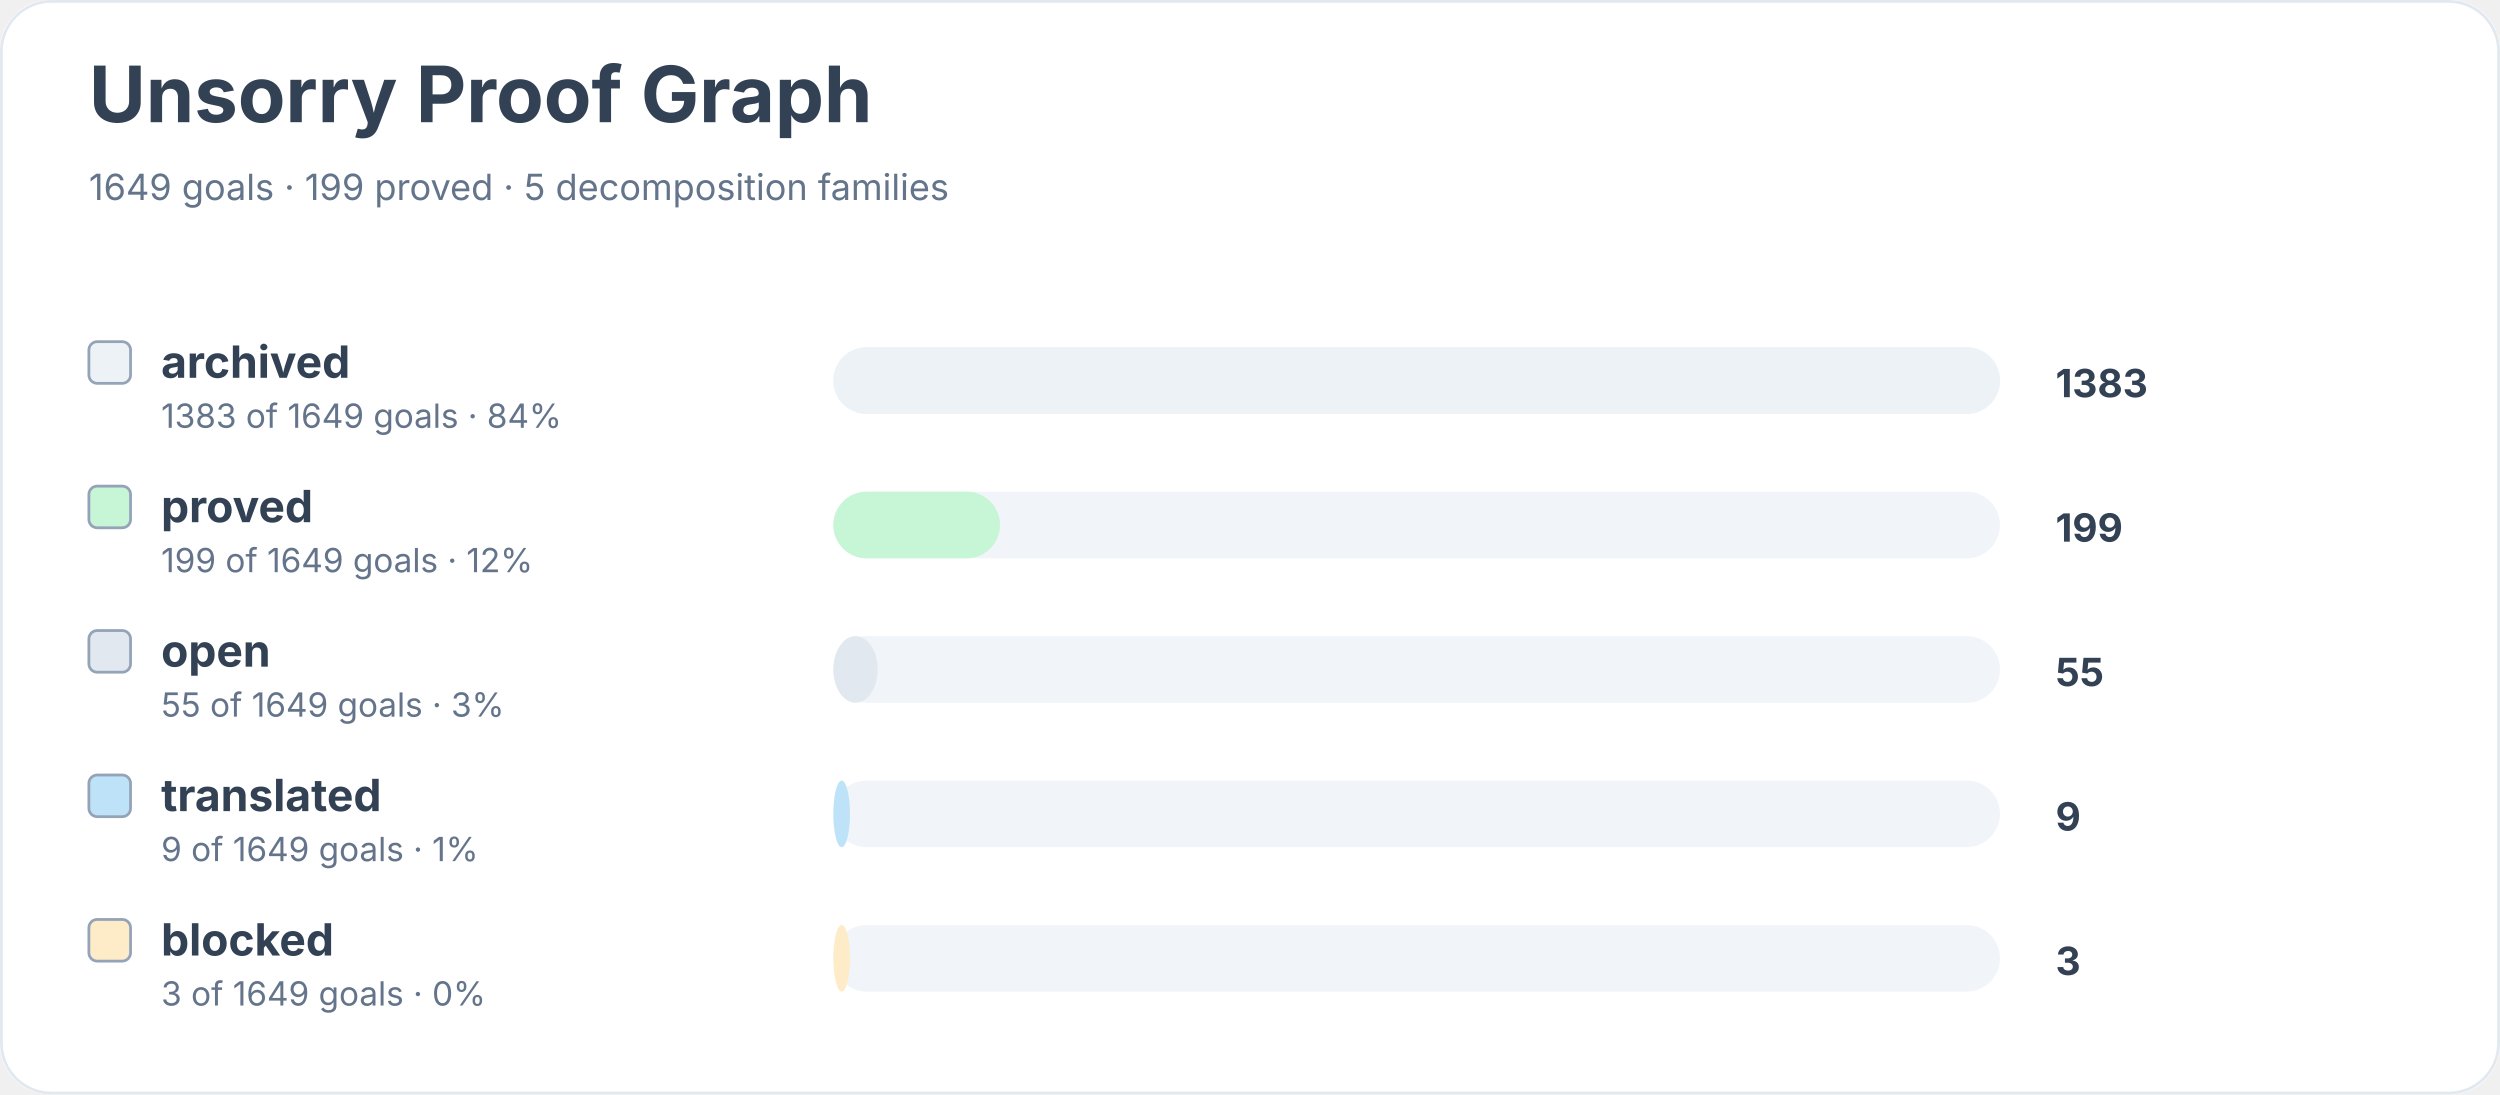
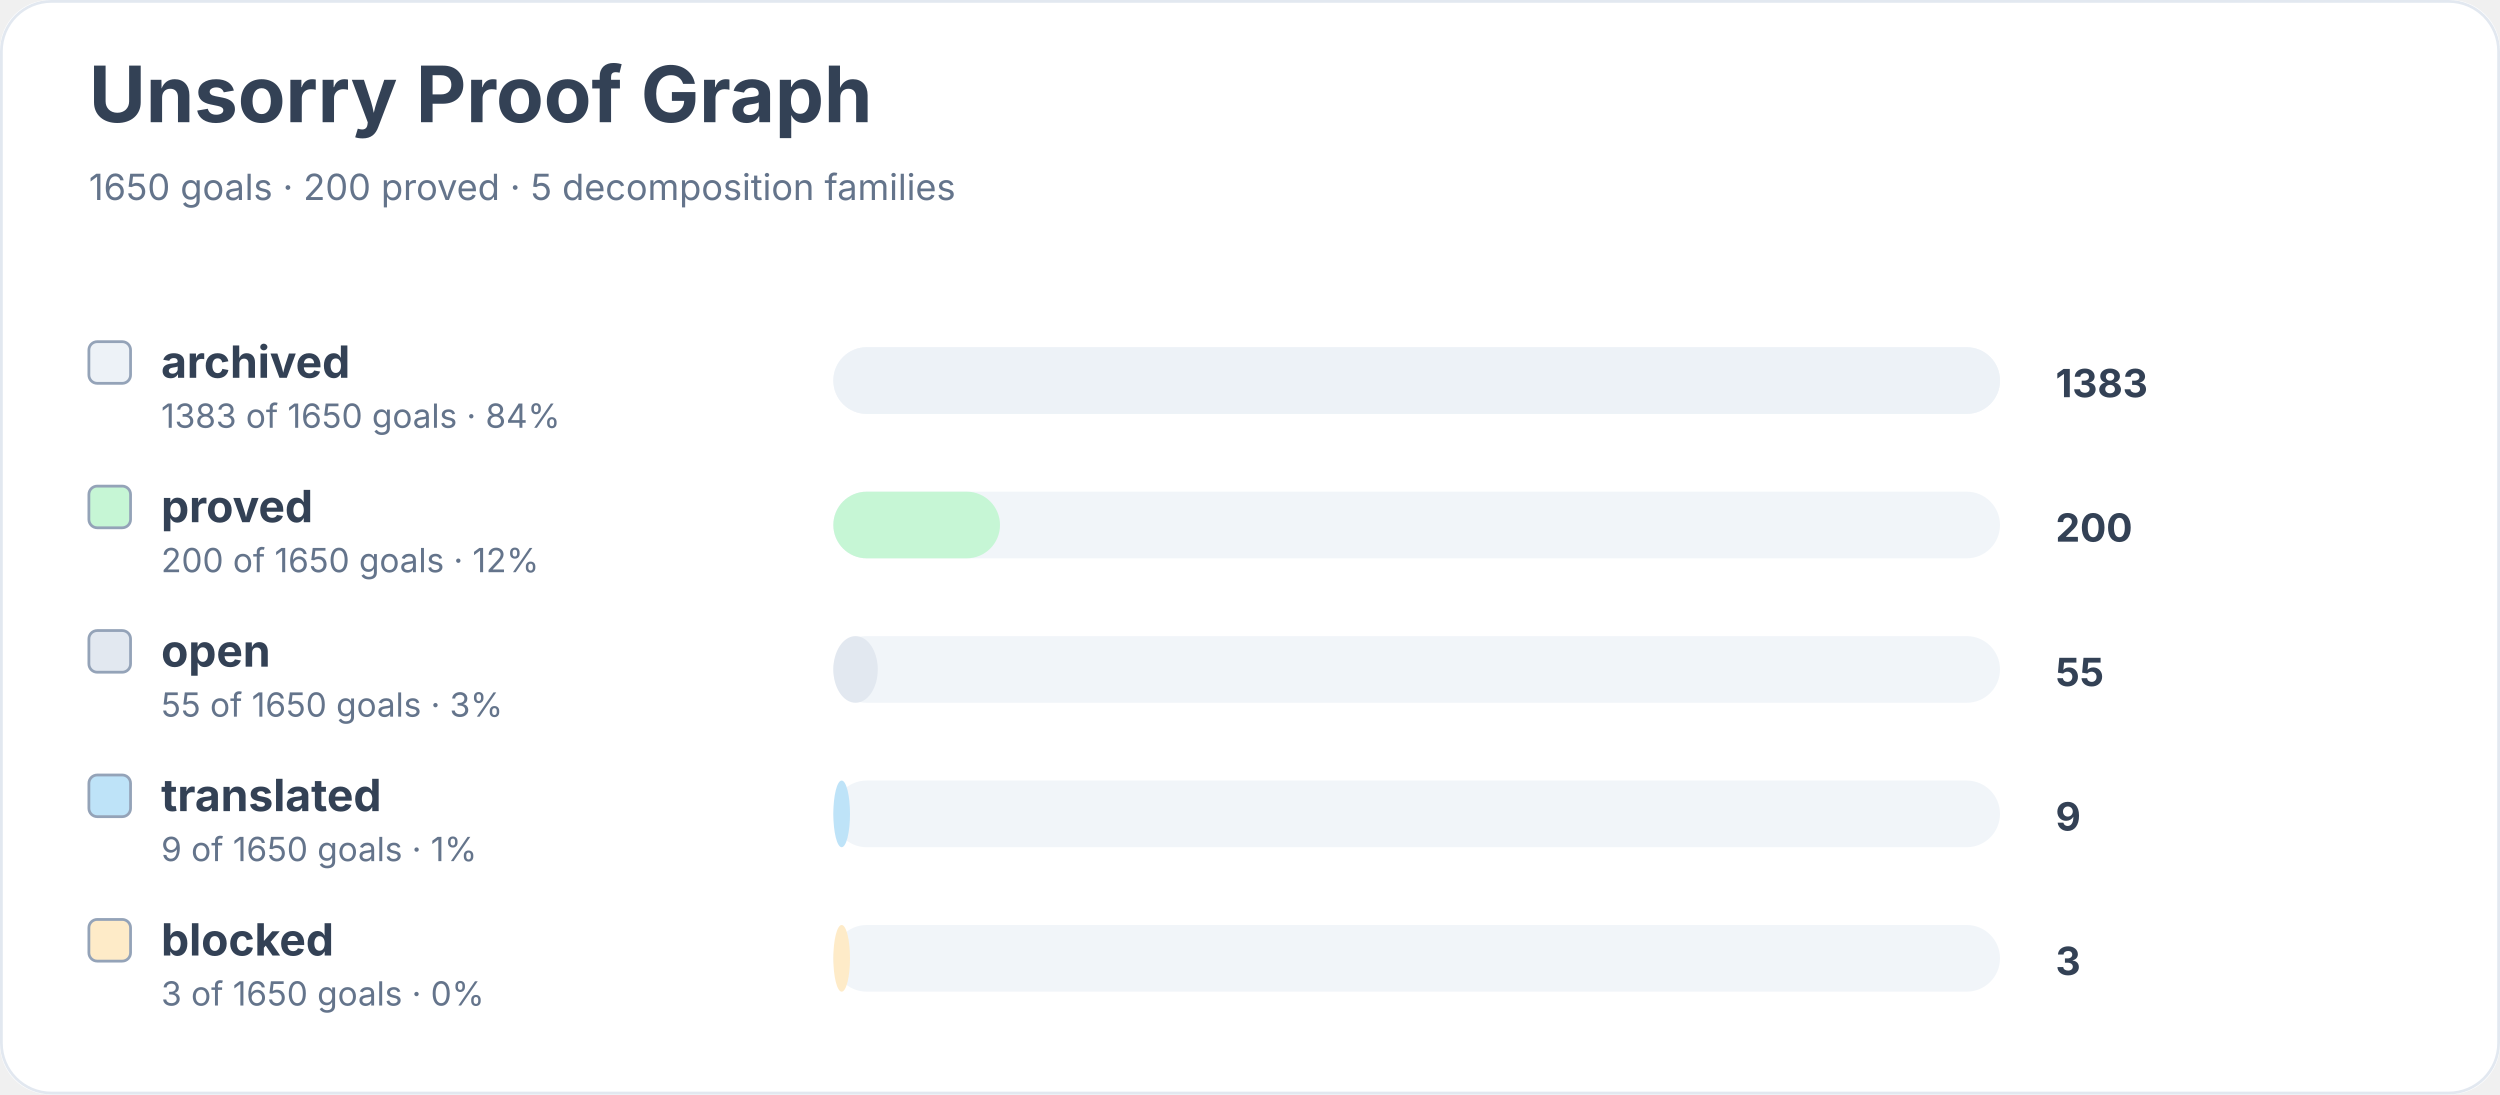
<svg xmlns="http://www.w3.org/2000/svg" width="900" height="394" viewBox="0 0 900 394" role="img" aria-labelledby="title desc">
  <rect width="900" height="100%" rx="18" fill="#ffffff" />
  <rect x="0.5" y="0.5" width="899" height="393" rx="18" fill="none" stroke="#e2e8f0" />
  <text x="32" y="44" font-family="Inter, system-ui, sans-serif" font-size="28" font-weight="700" fill="#334155">Unsorry Proof Graph</text>
-   <text x="32" y="72" font-family="Inter, system-ui, sans-serif" font-size="13" fill="#64748b">1649 goals · 199 proved · 5 decomposition families</text>
+   <text x="32" y="72" font-family="Inter, system-ui, sans-serif" font-size="13" fill="#64748b">1650 goals · 200 proved · 5 decomposition families</text>
  <rect x="32" y="123" width="15" height="15" rx="3" fill="#edf2f7" stroke="#94a3b8" />
  <text x="58" y="136" font-family="Inter, system-ui, sans-serif" font-size="16" font-weight="650" fill="#334155">archived</text>
-   <text x="58" y="154" font-family="Inter, system-ui, sans-serif" font-size="12" fill="#64748b">1383 of 1649 goals · 84%</text>
+   <text x="58" y="154" font-family="Inter, system-ui, sans-serif" font-size="12" fill="#64748b">1383 of 1650 goals · 84%</text>
  <rect x="300" y="125" width="420" height="24" rx="12" fill="#f1f5f9" />
  <rect x="300" y="125" width="420" height="24" rx="12" fill="#edf2f7" />
  <text x="740" y="143" font-family="Inter, system-ui, sans-serif" font-size="14" font-weight="700" fill="#334155">1383</text>
  <rect x="32" y="175" width="15" height="15" rx="3" fill="#c6f6d5" stroke="#94a3b8" />
  <text x="58" y="188" font-family="Inter, system-ui, sans-serif" font-size="16" font-weight="650" fill="#334155">proved</text>
-   <text x="58" y="206" font-family="Inter, system-ui, sans-serif" font-size="12" fill="#64748b">199 of 1649 goals · 12%</text>
+   <text x="58" y="206" font-family="Inter, system-ui, sans-serif" font-size="12" fill="#64748b">200 of 1650 goals · 12%</text>
  <rect x="300" y="177" width="420" height="24" rx="12" fill="#f1f5f9" />
  <rect x="300" y="177" width="60" height="24" rx="12" fill="#c6f6d5" />
-   <text x="740" y="195" font-family="Inter, system-ui, sans-serif" font-size="14" font-weight="700" fill="#334155">199</text>
+   <text x="740" y="195" font-family="Inter, system-ui, sans-serif" font-size="14" font-weight="700" fill="#334155">200</text>
  <rect x="32" y="227" width="15" height="15" rx="3" fill="#e2e8f0" stroke="#94a3b8" />
  <text x="58" y="240" font-family="Inter, system-ui, sans-serif" font-size="16" font-weight="650" fill="#334155">open</text>
-   <text x="58" y="258" font-family="Inter, system-ui, sans-serif" font-size="12" fill="#64748b">55 of 1649 goals · 3%</text>
+   <text x="58" y="258" font-family="Inter, system-ui, sans-serif" font-size="12" fill="#64748b">55 of 1650 goals · 3%</text>
  <rect x="300" y="229" width="420" height="24" rx="12" fill="#f1f5f9" />
  <rect x="300" y="229" width="16" height="24" rx="12" fill="#e2e8f0" />
  <text x="740" y="247" font-family="Inter, system-ui, sans-serif" font-size="14" font-weight="700" fill="#334155">55</text>
  <rect x="32" y="279" width="15" height="15" rx="3" fill="#bee3f8" stroke="#94a3b8" />
  <text x="58" y="292" font-family="Inter, system-ui, sans-serif" font-size="16" font-weight="650" fill="#334155">translated</text>
-   <text x="58" y="310" font-family="Inter, system-ui, sans-serif" font-size="12" fill="#64748b">9 of 1649 goals · 1%</text>
+   <text x="58" y="310" font-family="Inter, system-ui, sans-serif" font-size="12" fill="#64748b">9 of 1650 goals · 1%</text>
  <rect x="300" y="281" width="420" height="24" rx="12" fill="#f1f5f9" />
  <rect x="300" y="281" width="6" height="24" rx="12" fill="#bee3f8" />
  <text x="740" y="299" font-family="Inter, system-ui, sans-serif" font-size="14" font-weight="700" fill="#334155">9</text>
  <rect x="32" y="331" width="15" height="15" rx="3" fill="#feebc8" stroke="#94a3b8" />
  <text x="58" y="344" font-family="Inter, system-ui, sans-serif" font-size="16" font-weight="650" fill="#334155">blocked</text>
-   <text x="58" y="362" font-family="Inter, system-ui, sans-serif" font-size="12" fill="#64748b">3 of 1649 goals · 0%</text>
+   <text x="58" y="362" font-family="Inter, system-ui, sans-serif" font-size="12" fill="#64748b">3 of 1650 goals · 0%</text>
  <rect x="300" y="333" width="420" height="24" rx="12" fill="#f1f5f9" />
  <rect x="300" y="333" width="6" height="24" rx="12" fill="#feebc8" />
  <text x="740" y="351" font-family="Inter, system-ui, sans-serif" font-size="14" font-weight="700" fill="#334155">3</text>
</svg>
